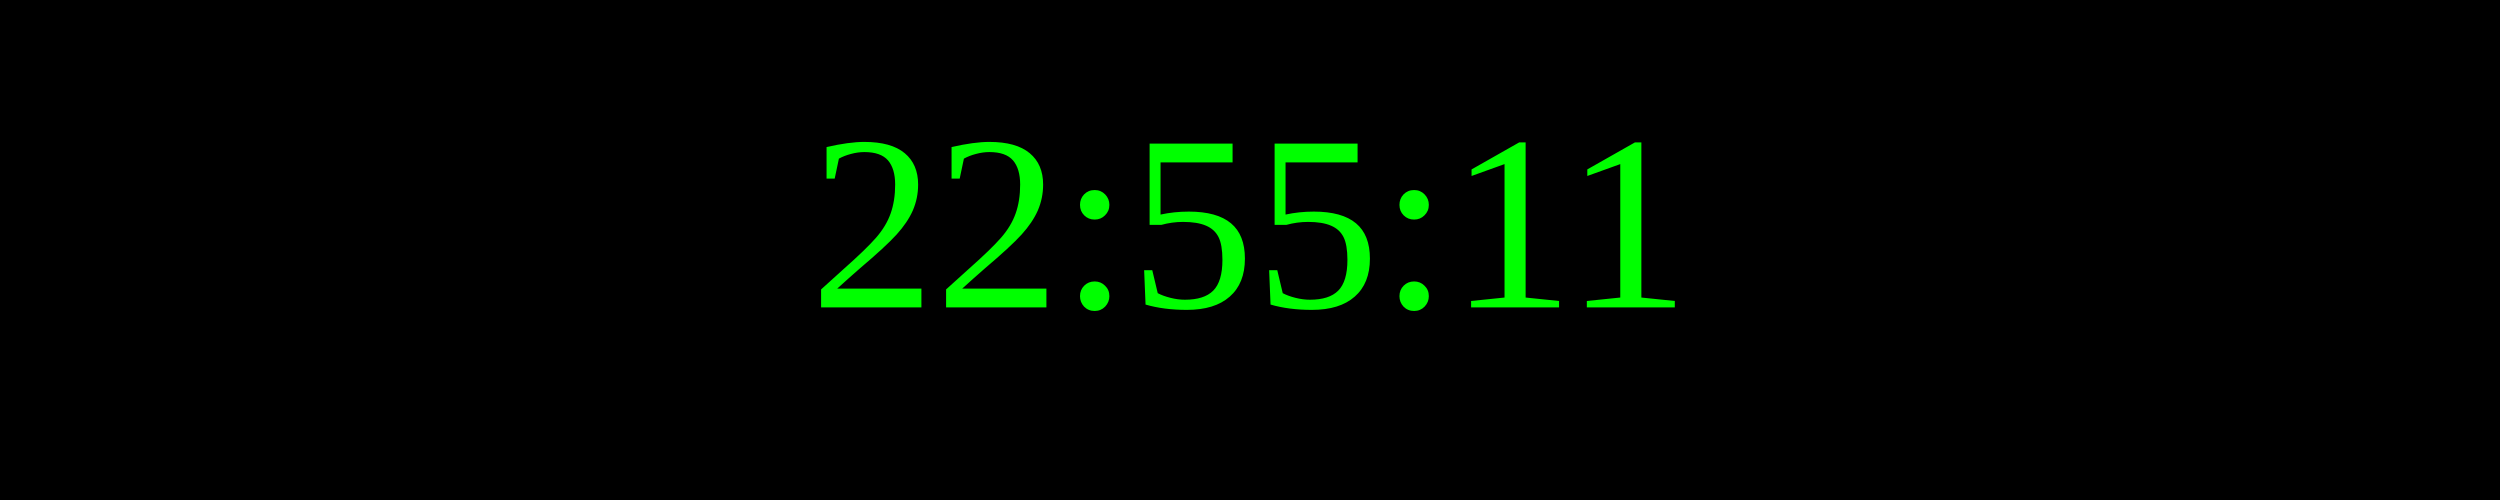
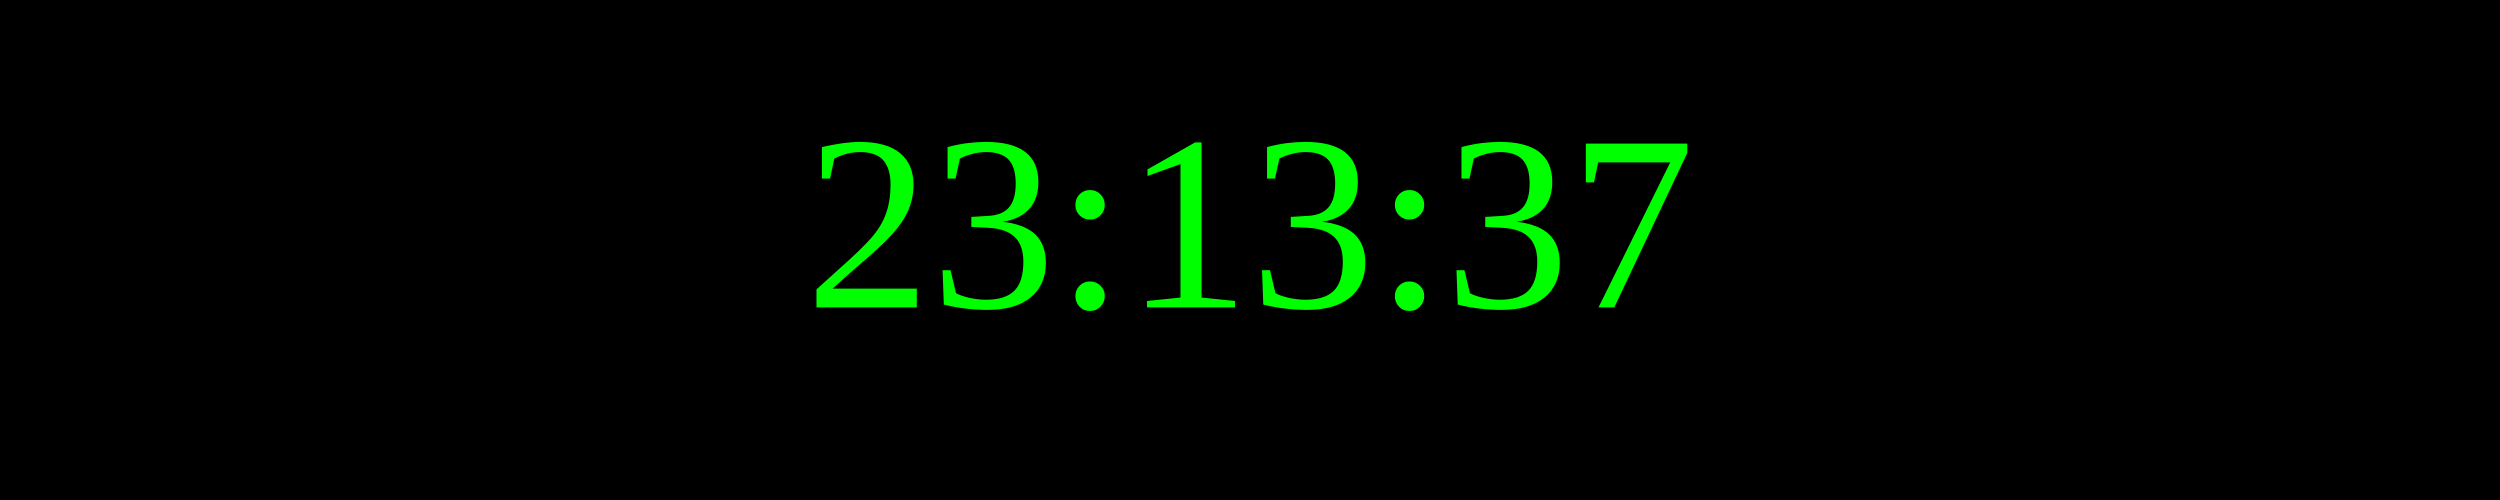
<svg xmlns="http://www.w3.org/2000/svg" width="250" height="50">
  <rect width="100%" height="100%" fill="black" />
  <text x="50%" y="50%" font-size="25" fill="lime" text-anchor="middle" dominant-baseline="middle">
- 22:55:11
+ 23:13:37
</text>
</svg>
